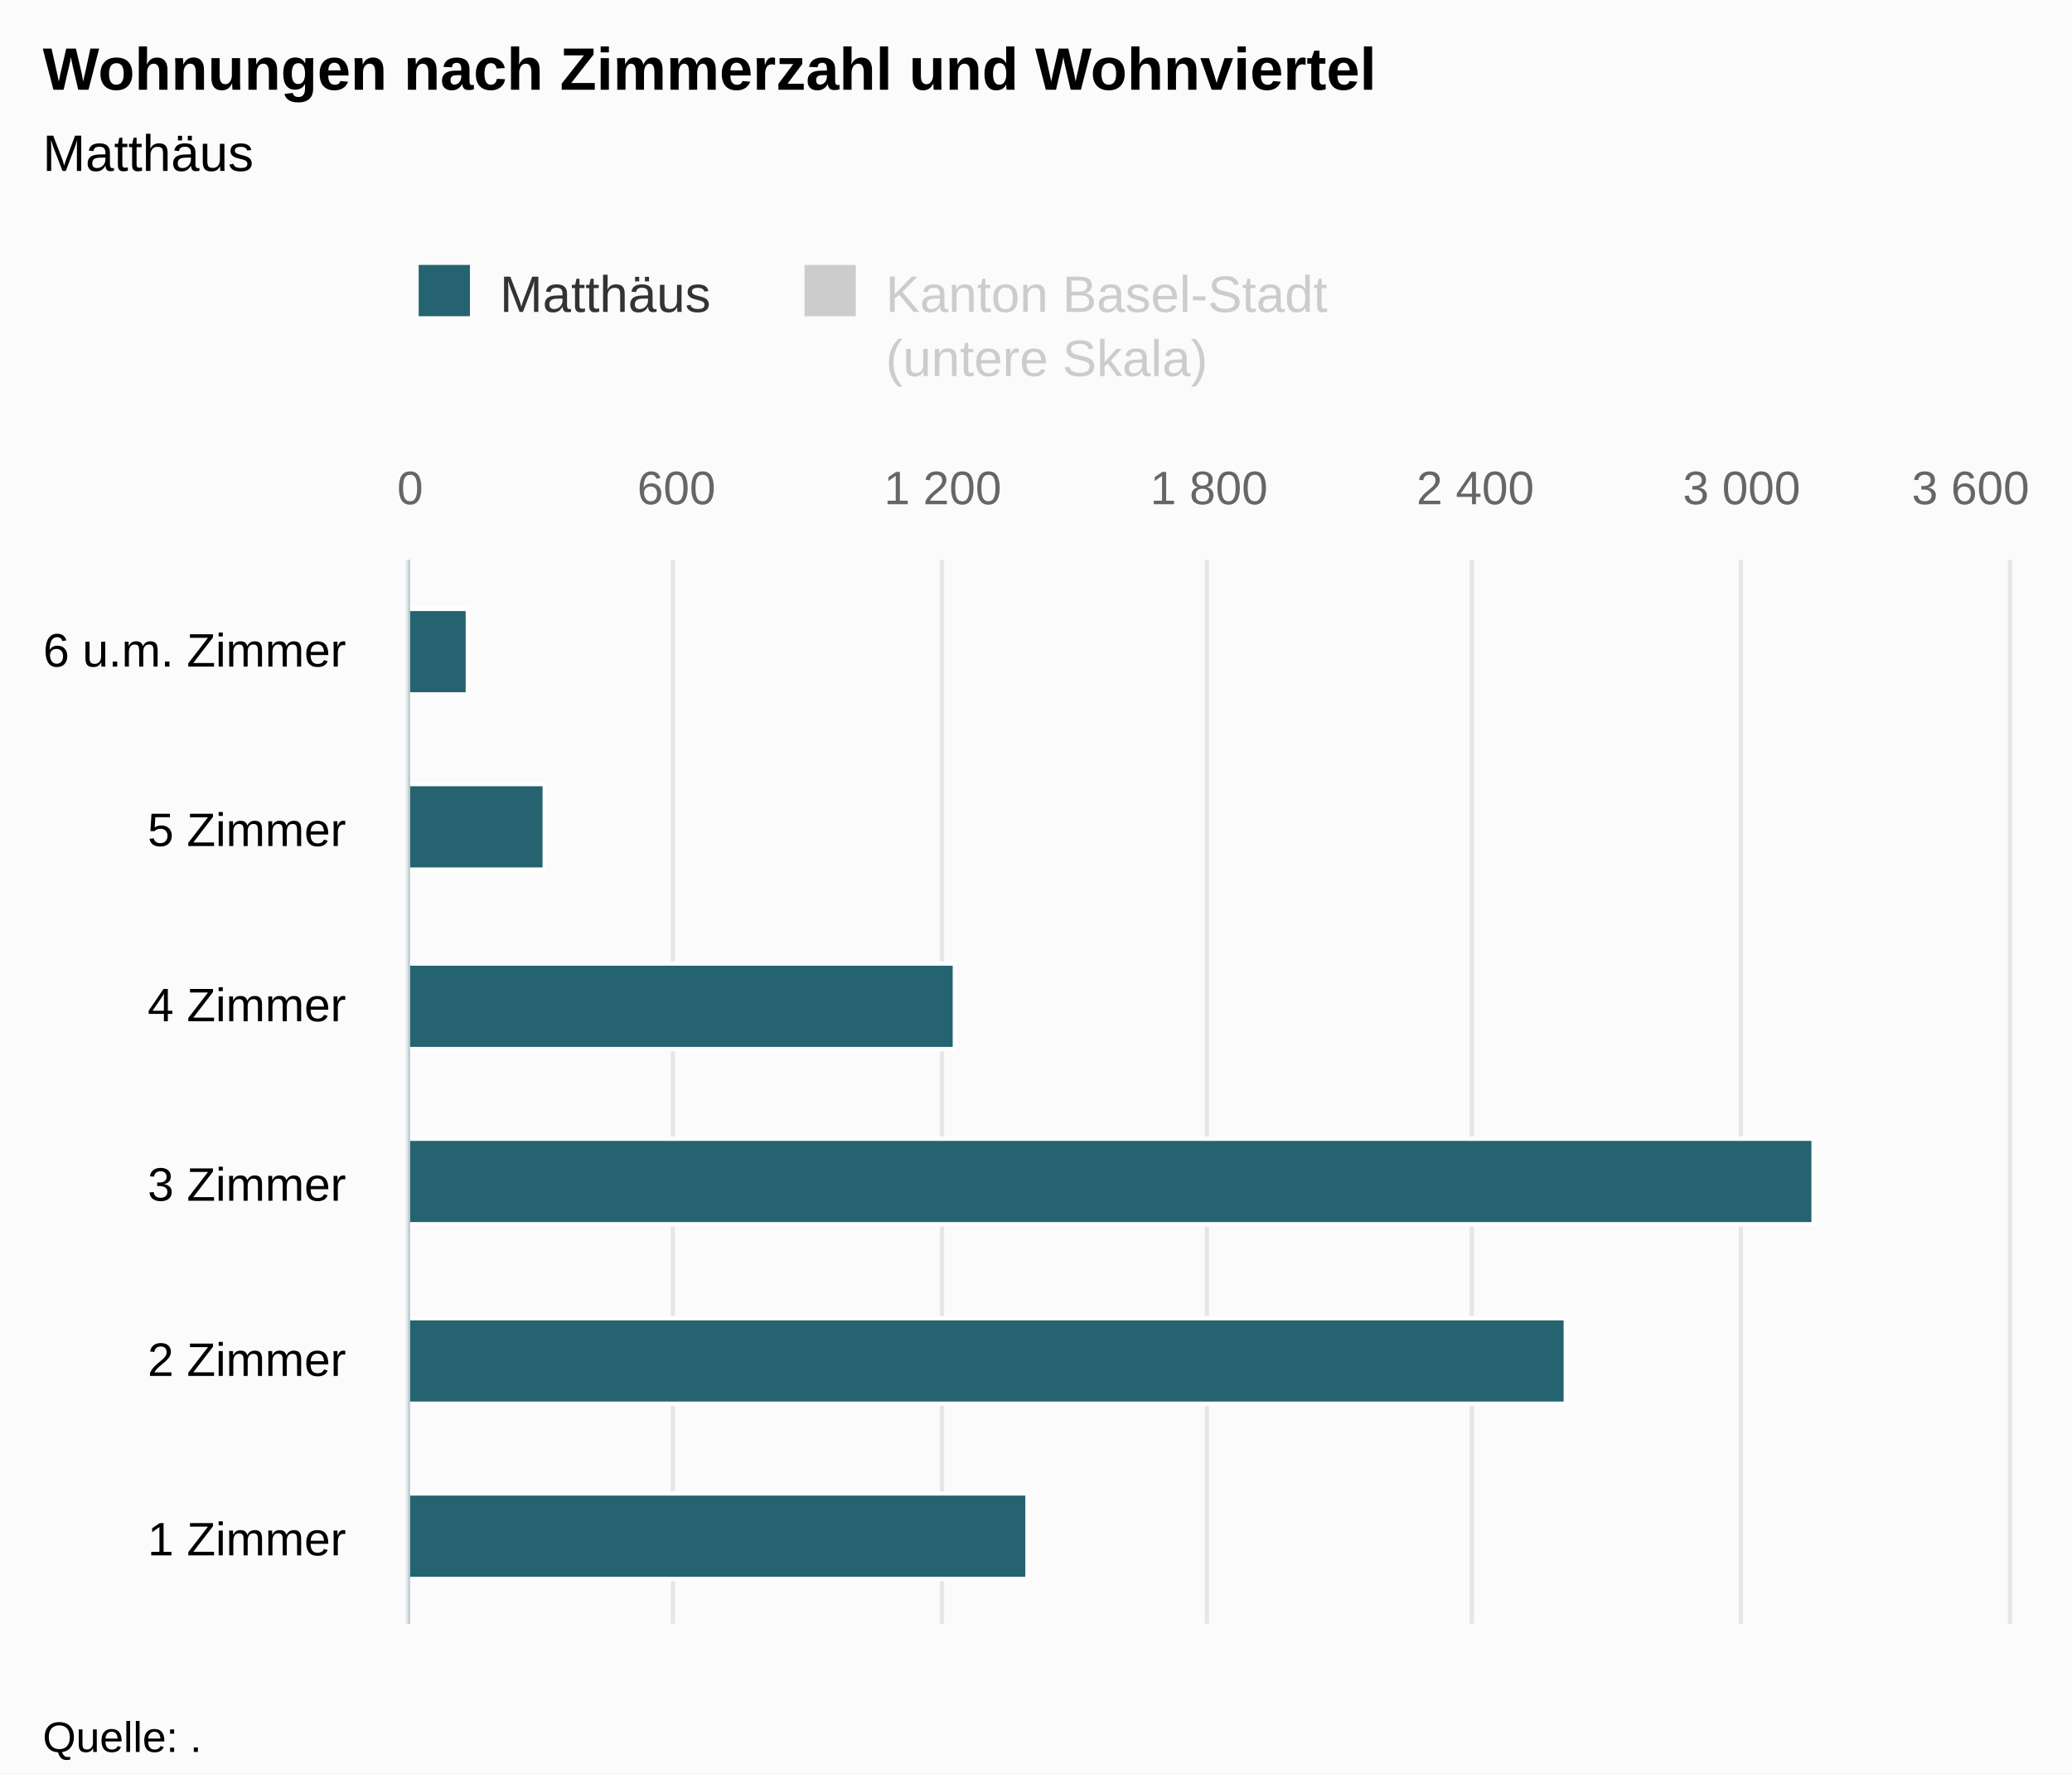
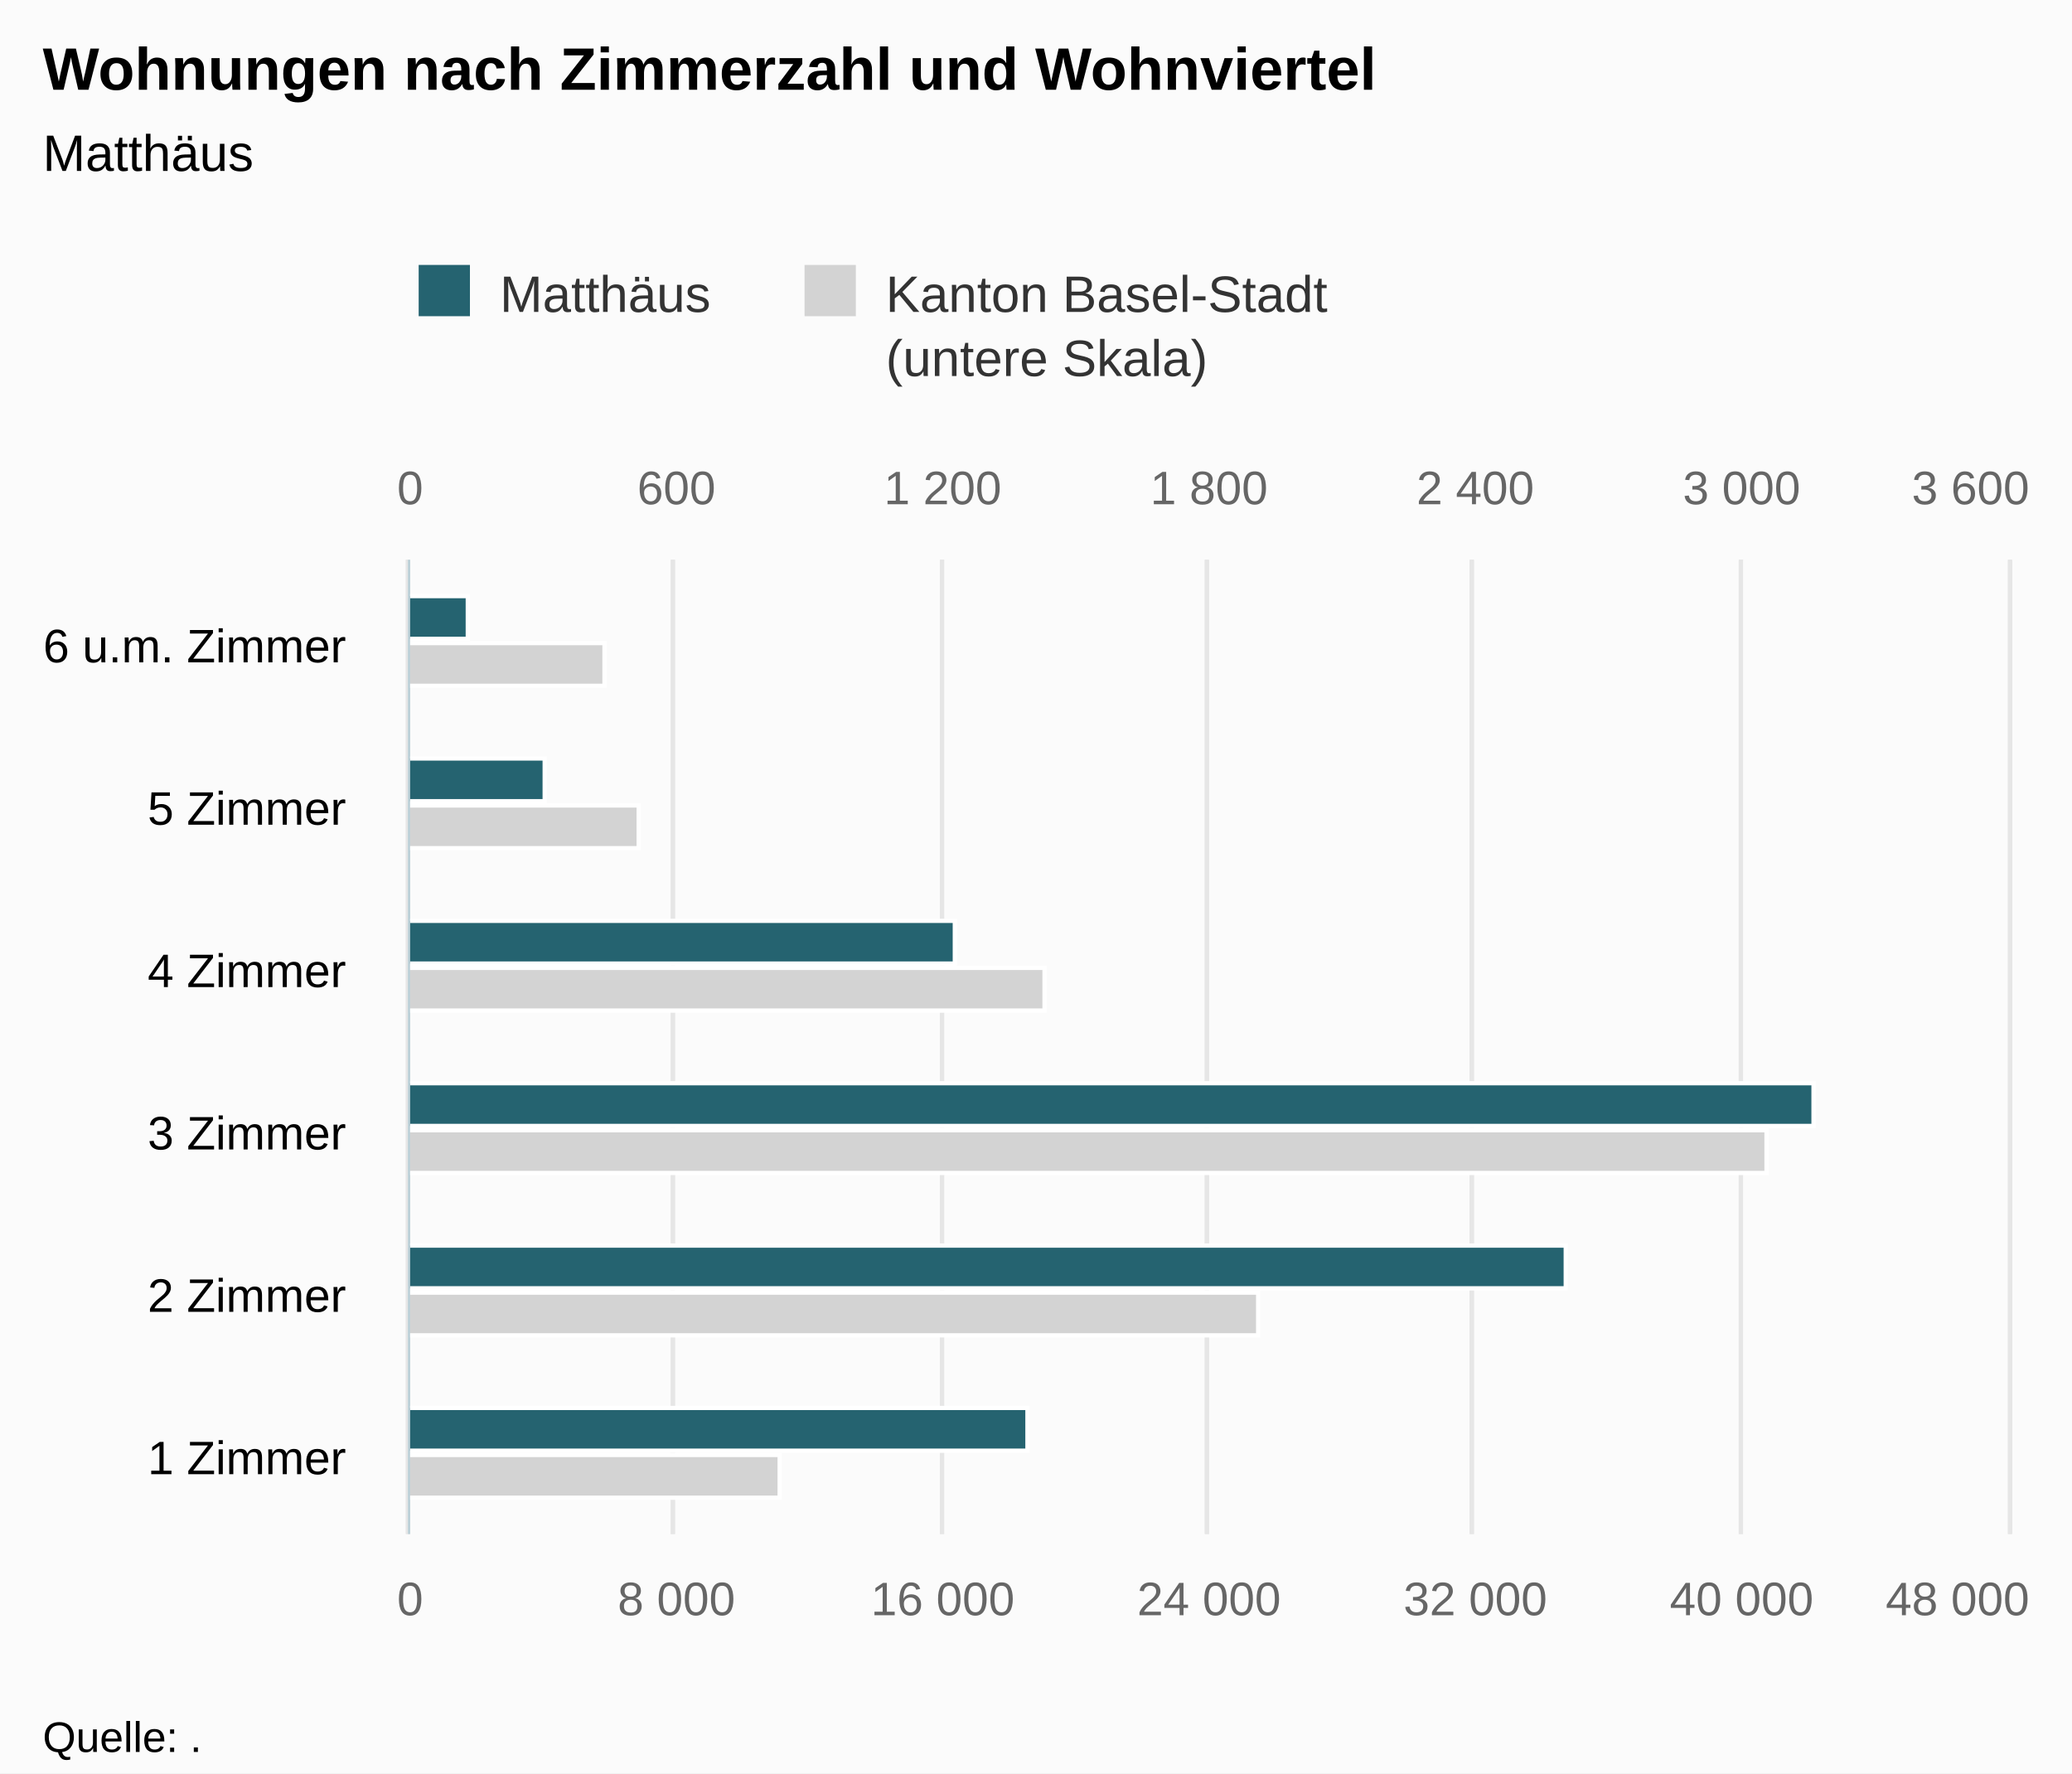
<svg xmlns="http://www.w3.org/2000/svg" version="1.1" class="highcharts-root" style="font-family:Arial;font-size:12px;" viewBox="0 0 485 415">
  <defs>
-     <clipPath id="highcharts-8ksfrzr-8">
-       <rect x="0" y="0" width="249" height="374" fill="none" />
+     <clipPath id="highcharts-qt2wu45-8">
+       <rect x="0" y="0" width="228" height="374" fill="none" />
    </clipPath>
-     <clipPath id="highcharts-8ksfrzr-9">
-       <rect x="0" y="0" width="249" height="374" fill="none" />
+     <clipPath id="highcharts-qt2wu45-9">
+       <rect x="0" y="0" width="228" height="374" fill="none" />
    </clipPath>
-     <clipPath id="highcharts-8ksfrzr-10">
-       <rect x="0" y="0" width="249" height="374" fill="none" />
+     <clipPath id="highcharts-qt2wu45-10">
+       <rect x="0" y="0" width="228" height="374" fill="none" />
    </clipPath>
  </defs>
  <rect fill="#fbfbfb" class="highcharts-background" x="0" y="0" width="485" height="415" rx="0" ry="0" />
-   <rect fill="none" class="highcharts-plot-background" x="96" y="131" width="374" height="249" />
+   <rect fill="none" class="highcharts-plot-background" x="96" y="131" width="374" height="228" />
  <g class="highcharts-pane-group" data-z-index="0" />
  <g class="highcharts-grid highcharts-xaxis-grid " data-z-index="1">
-     <path fill="none" data-z-index="1" class="highcharts-grid-line" d="M 96 339.5 L 470 339.5" opacity="1" />
-     <path fill="none" data-z-index="1" class="highcharts-grid-line" d="M 96 297.5 L 470 297.5" opacity="1" />
-     <path fill="none" data-z-index="1" class="highcharts-grid-line" d="M 96 256.5 L 470 256.5" opacity="1" />
-     <path fill="none" data-z-index="1" class="highcharts-grid-line" d="M 96 214.5 L 470 214.5" opacity="1" />
-     <path fill="none" data-z-index="1" class="highcharts-grid-line" d="M 96 173.5 L 470 173.5" opacity="1" />
+     <path fill="none" data-z-index="1" class="highcharts-grid-line" d="M 96 321.5 L 470 321.5" opacity="1" />
+     <path fill="none" data-z-index="1" class="highcharts-grid-line" d="M 96 283.5 L 470 283.5" opacity="1" />
+     <path fill="none" data-z-index="1" class="highcharts-grid-line" d="M 96 245.5 L 470 245.5" opacity="1" />
+     <path fill="none" data-z-index="1" class="highcharts-grid-line" d="M 96 207.5 L 470 207.5" opacity="1" />
+     <path fill="none" data-z-index="1" class="highcharts-grid-line" d="M 96 169.5 L 470 169.5" opacity="1" />
    <path fill="none" data-z-index="1" class="highcharts-grid-line" d="M 96 131.5 L 470 131.5" opacity="1" />
-     <path fill="none" data-z-index="1" class="highcharts-grid-line" d="M 96 380.5 L 470 380.5" opacity="1" />
+     <path fill="none" data-z-index="1" class="highcharts-grid-line" d="M 96 359.5 L 470 359.5" opacity="1" />
  </g>
-   <g class="highcharts-grid highcharts-yaxis-grid " data-z-index="1" />
  <g class="highcharts-grid highcharts-yaxis-grid " data-z-index="1">
-     <path fill="none" stroke="#e6e6e6" stroke-width="1" data-z-index="1" class="highcharts-grid-line" d="M 95.5 131 L 95.5 380" opacity="1" />
-     <path fill="none" stroke="#e6e6e6" stroke-width="1" data-z-index="1" class="highcharts-grid-line" d="M 157.5 131 L 157.5 380" opacity="1" />
-     <path fill="none" stroke="#e6e6e6" stroke-width="1" data-z-index="1" class="highcharts-grid-line" d="M 220.5 131 L 220.5 380" opacity="1" />
-     <path fill="none" stroke="#e6e6e6" stroke-width="1" data-z-index="1" class="highcharts-grid-line" d="M 282.5 131 L 282.5 380" opacity="1" />
-     <path fill="none" stroke="#e6e6e6" stroke-width="1" data-z-index="1" class="highcharts-grid-line" d="M 344.5 131 L 344.5 380" opacity="1" />
-     <path fill="none" stroke="#e6e6e6" stroke-width="1" data-z-index="1" class="highcharts-grid-line" d="M 407.5 131 L 407.5 380" opacity="1" />
-     <path fill="none" stroke="#e6e6e6" stroke-width="1" data-z-index="1" class="highcharts-grid-line" d="M 470.5 131 L 470.5 380" opacity="1" />
+     <path fill="none" stroke="#e6e6e6" stroke-width="1" data-z-index="1" class="highcharts-grid-line" d="M 95.5 131 L 95.5 359" opacity="1" />
+     <path fill="none" stroke="#e6e6e6" stroke-width="1" data-z-index="1" class="highcharts-grid-line" d="M 157.5 131 L 157.5 359" opacity="1" />
+     <path fill="none" stroke="#e6e6e6" stroke-width="1" data-z-index="1" class="highcharts-grid-line" d="M 220.5 131 L 220.5 359" opacity="1" />
+     <path fill="none" stroke="#e6e6e6" stroke-width="1" data-z-index="1" class="highcharts-grid-line" d="M 282.5 131 L 282.5 359" opacity="1" />
+     <path fill="none" stroke="#e6e6e6" stroke-width="1" data-z-index="1" class="highcharts-grid-line" d="M 344.5 131 L 344.5 359" opacity="1" />
+     <path fill="none" stroke="#e6e6e6" stroke-width="1" data-z-index="1" class="highcharts-grid-line" d="M 407.5 131 L 407.5 359" opacity="1" />
+     <path fill="none" stroke="#e6e6e6" stroke-width="1" data-z-index="1" class="highcharts-grid-line" d="M 470.5 131 L 470.5 359" opacity="1" />
  </g>
-   <rect fill="none" class="highcharts-plot-border" data-z-index="1" x="96" y="131" width="374" height="249" />
+   <g class="highcharts-grid highcharts-yaxis-grid " data-z-index="1">
+     <path fill="none" stroke="#e6e6e6" stroke-width="1" data-z-index="1" class="highcharts-grid-line" d="M 95.5 131 L 95.5 359" opacity="1" />
+     <path fill="none" stroke="#e6e6e6" stroke-width="1" data-z-index="1" class="highcharts-grid-line" d="M 157.5 131 L 157.5 359" opacity="1" />
+     <path fill="none" stroke="#e6e6e6" stroke-width="1" data-z-index="1" class="highcharts-grid-line" d="M 220.5 131 L 220.5 359" opacity="1" />
+     <path fill="none" stroke="#e6e6e6" stroke-width="1" data-z-index="1" class="highcharts-grid-line" d="M 282.5 131 L 282.5 359" opacity="1" />
+     <path fill="none" stroke="#e6e6e6" stroke-width="1" data-z-index="1" class="highcharts-grid-line" d="M 344.5 131 L 344.5 359" opacity="1" />
+     <path fill="none" stroke="#e6e6e6" stroke-width="1" data-z-index="1" class="highcharts-grid-line" d="M 407.5 131 L 407.5 359" opacity="1" />
+     <path fill="none" stroke="#e6e6e6" stroke-width="1" data-z-index="1" class="highcharts-grid-line" d="M 470.5 131 L 470.5 359" opacity="1" />
+   </g>
+   <rect fill="none" class="highcharts-plot-border" data-z-index="1" x="96" y="131" width="374" height="228" />
  <g class="highcharts-axis highcharts-xaxis " data-z-index="2">
-     <path fill="none" class="highcharts-axis-line" stroke="#B9CFD7" stroke-width="0.5" data-z-index="7" d="M 95.75 131 L 95.75 380" />
+     <path fill="none" class="highcharts-axis-line" stroke="#B9CFD7" stroke-width="0.5" data-z-index="7" d="M 95.75 131 L 95.75 359" />
  </g>
  <g class="highcharts-axis highcharts-yaxis " data-z-index="2">
-     <path fill="none" class="highcharts-axis-line" data-z-index="7" d="M 96 380 L 470 380" />
+     <path fill="none" class="highcharts-axis-line" data-z-index="7" d="M 96 359 L 470 359" />
  </g>
  <g class="highcharts-axis highcharts-yaxis " data-z-index="2">
    <path fill="none" class="highcharts-axis-line" data-z-index="7" d="M 96 131 L 470 131" />
  </g>
  <g class="highcharts-series-group" data-z-index="3">
-     <g data-z-index="0.1" class="highcharts-series highcharts-series-0 highcharts-bar-series " visibility="hidden" transform="translate(470,380) rotate(90) scale(-1,1) scale(1 1)" clip-path="url(#highcharts-8ksfrzr-9)" />
-     <g data-z-index="0.1" class="highcharts-markers highcharts-series-0 highcharts-bar-series " visibility="hidden" transform="translate(470,380) rotate(90) scale(-1,1) scale(1 1)" clip-path="none" />
-     <g data-z-index="0.1" class="highcharts-series highcharts-series-1 highcharts-bar-series " transform="translate(470,380) rotate(90) scale(-1,1) scale(1 1)" clip-path="url(#highcharts-8ksfrzr-10)">
-       <rect x="10.5" y="229.5" width="20" height="145" fill="rgb(37, 99, 112)" stroke="#ffffff" stroke-width="1" class="highcharts-point" />
-       <rect x="51.5" y="103.5" width="20" height="271" fill="rgb(37, 99, 112)" stroke="#ffffff" stroke-width="1" class="highcharts-point" />
-       <rect x="93.5" y="45.5" width="20" height="329" fill="rgb(37, 99, 112)" stroke="#ffffff" stroke-width="1" class="highcharts-point" />
-       <rect x="134.5" y="246.5" width="20" height="128" fill="rgb(37, 99, 112)" stroke="#ffffff" stroke-width="1" class="highcharts-point" />
-       <rect x="176.5" y="342.5" width="20" height="32" fill="rgb(37, 99, 112)" stroke="#ffffff" stroke-width="1" class="highcharts-point" />
-       <rect x="217.5" y="360.5" width="20" height="14" fill="rgb(37, 99, 112)" stroke="#ffffff" stroke-width="1" class="highcharts-point" />
+     <g data-z-index="0.1" class="highcharts-series highcharts-series-0 highcharts-bar-series " transform="translate(470,359) rotate(90) scale(-1,1) scale(1 1)" clip-path="url(#highcharts-qt2wu45-9)">
+       <rect x="8.5" y="287.5" width="10" height="87" fill="lightgray" stroke="#ffffff" stroke-width="1" class="highcharts-point" />
+       <rect x="46.5" y="175.5" width="10" height="199" fill="lightgray" stroke="#ffffff" stroke-width="1" class="highcharts-point" />
+       <rect x="84.5" y="56.5" width="10" height="318" fill="lightgray" stroke="#ffffff" stroke-width="1" class="highcharts-point" />
+       <rect x="122.5" y="225.5" width="10" height="149" fill="lightgray" stroke="#ffffff" stroke-width="1" class="highcharts-point" />
+       <rect x="160.5" y="320.5" width="10" height="54" fill="lightgray" stroke="#ffffff" stroke-width="1" class="highcharts-point" />
+       <rect x="198.5" y="328.5" width="10" height="46" fill="lightgray" stroke="#ffffff" stroke-width="1" class="highcharts-point" />
    </g>
-     <g data-z-index="0.1" class="highcharts-markers highcharts-series-1 highcharts-bar-series " transform="translate(470,380) rotate(90) scale(-1,1) scale(1 1)" clip-path="none" />
+     <g data-z-index="0.1" class="highcharts-markers highcharts-series-0 highcharts-bar-series " transform="translate(470,359) rotate(90) scale(-1,1) scale(1 1)" clip-path="none" />
+     <g data-z-index="0.1" class="highcharts-series highcharts-series-1 highcharts-bar-series " transform="translate(470,359) rotate(90) scale(-1,1) scale(1 1)" clip-path="url(#highcharts-qt2wu45-10)">
+       <rect x="19.5" y="229.5" width="10" height="145" fill="rgb(37, 99, 112)" stroke="#ffffff" stroke-width="1" class="highcharts-point" />
+       <rect x="57.5" y="103.5" width="10" height="271" fill="rgb(37, 99, 112)" stroke="#ffffff" stroke-width="1" class="highcharts-point" />
+       <rect x="95.5" y="45.5" width="10" height="329" fill="rgb(37, 99, 112)" stroke="#ffffff" stroke-width="1" class="highcharts-point" />
+       <rect x="133.5" y="246.5" width="10" height="128" fill="rgb(37, 99, 112)" stroke="#ffffff" stroke-width="1" class="highcharts-point" />
+       <rect x="171.5" y="342.5" width="10" height="32" fill="rgb(37, 99, 112)" stroke="#ffffff" stroke-width="1" class="highcharts-point" />
+       <rect x="209.5" y="360.5" width="10" height="14" fill="rgb(37, 99, 112)" stroke="#ffffff" stroke-width="1" class="highcharts-point" />
+     </g>
+     <g data-z-index="0.1" class="highcharts-markers highcharts-series-1 highcharts-bar-series " transform="translate(470,359) rotate(90) scale(-1,1) scale(1 1)" clip-path="none" />
  </g>
  <text x="10" text-anchor="start" class="highcharts-title" data-z-index="4" style="color:#000000;font-size:14px;font-weight:bold;fill:#000000;" y="21">
    <tspan>Wohnungen nach Zimmerzahl und Wohnviertel</tspan>
  </text>
  <text x="10" text-anchor="start" class="highcharts-subtitle" data-z-index="4" style="color:#000000;font-size:12px;font-weight:normal;font-family:Arial;fill:#000000;" y="40">
    <tspan>Matthäus</tspan>
  </text>
  <g class="highcharts-legend" data-z-index="7" transform="translate(88,55)">
    <rect fill="none" class="highcharts-legend-box" rx="0" ry="0" x="0" y="0" width="230" height="40" visibility="visible" />
    <g data-z-index="1">
      <g>
        <g class="highcharts-legend-item highcharts-bar-series highcharts-color-undefined highcharts-series-1" data-z-index="1" transform="translate(8,3)">
          <text x="21" style="color:#333333;font-size:12px;font-weight:normal;cursor:pointer;fill:#333333;" text-anchor="start" data-z-index="2" y="15">
            <tspan>Matthäus</tspan>
          </text>
          <rect x="2" y="4" width="12" height="12" fill="rgb(37, 99, 112)" class="highcharts-point" data-z-index="3" />
        </g>
-         <g class="highcharts-legend-item highcharts-bar-series highcharts-color-undefined highcharts-series-0 highcharts-legend-item-hidden" data-z-index="1" transform="translate(98.32812,3)">
-           <text x="21" y="15" style="color:#cccccc;font-size:12px;font-weight:normal;cursor:pointer;fill:#cccccc;" text-anchor="start" data-z-index="2">
+         <g class="highcharts-legend-item highcharts-bar-series highcharts-color-undefined highcharts-series-0" data-z-index="1" transform="translate(98.32812,3)">
+           <text x="21" y="15" style="color:#333333;font-size:12px;font-weight:normal;cursor:pointer;fill:#333333;" text-anchor="start" data-z-index="2">
            <tspan>Kanton Basel-Stadt</tspan>
            <tspan x="21" dy="15">(untere Skala)</tspan>
          </text>
-           <rect x="2" y="4" width="12" height="12" fill="#cccccc" class="highcharts-point" data-z-index="3" />
+           <rect x="2" y="4" width="12" height="12" fill="lightgray" class="highcharts-point" data-z-index="3" />
        </g>
      </g>
    </g>
  </g>
  <g class="highcharts-axis-labels highcharts-xaxis-labels " data-z-index="7">
-     <text x="81" style="color:#000000;cursor:default;font-size:11px;fill:#000000;" text-anchor="end" transform="translate(0,0)" y="364" opacity="1">
+     <text x="81" style="color:#000000;cursor:default;font-size:11px;fill:#000000;" text-anchor="end" transform="translate(0,0)" y="345" opacity="1">
      <tspan>1 Zimmer</tspan>
    </text>
-     <text x="81" style="color:#000000;cursor:default;font-size:11px;fill:#000000;" text-anchor="end" transform="translate(0,0)" y="322" opacity="1">
+     <text x="81" style="color:#000000;cursor:default;font-size:11px;fill:#000000;" text-anchor="end" transform="translate(0,0)" y="307" opacity="1">
      <tspan>2 Zimmer</tspan>
    </text>
-     <text x="81" style="color:#000000;cursor:default;font-size:11px;fill:#000000;" text-anchor="end" transform="translate(0,0)" y="281" opacity="1">
+     <text x="81" style="color:#000000;cursor:default;font-size:11px;fill:#000000;" text-anchor="end" transform="translate(0,0)" y="269" opacity="1">
      <tspan>3 Zimmer</tspan>
    </text>
-     <text x="81" style="color:#000000;cursor:default;font-size:11px;fill:#000000;" text-anchor="end" transform="translate(0,0)" y="239" opacity="1">
+     <text x="81" style="color:#000000;cursor:default;font-size:11px;fill:#000000;" text-anchor="end" transform="translate(0,0)" y="231" opacity="1">
      <tspan>4 Zimmer</tspan>
    </text>
-     <text x="81" style="color:#000000;cursor:default;font-size:11px;fill:#000000;" text-anchor="end" transform="translate(0,0)" y="198" opacity="1">
+     <text x="81" style="color:#000000;cursor:default;font-size:11px;fill:#000000;" text-anchor="end" transform="translate(0,0)" y="193" opacity="1">
      <tspan>5 Zimmer</tspan>
    </text>
-     <text x="81" style="color:#000000;cursor:default;font-size:11px;fill:#000000;" text-anchor="end" transform="translate(0,0)" y="156" opacity="1">
+     <text x="81" style="color:#000000;cursor:default;font-size:11px;fill:#000000;" text-anchor="end" transform="translate(0,0)" y="155" opacity="1">
      <tspan>6 u.m. Zimmer</tspan>
    </text>
  </g>
-   <g class="highcharts-axis-labels highcharts-yaxis-labels " data-z-index="7" />
+   <g class="highcharts-axis-labels highcharts-yaxis-labels " data-z-index="7">
+     <text x="96" style="color:#666666;cursor:default;font-size:11px;fill:#666666;" text-anchor="middle" transform="translate(0,0)" y="378" opacity="1">0</text>
+     <text x="158.333" style="color:#666666;cursor:default;font-size:11px;fill:#666666;" text-anchor="middle" transform="translate(0,0)" y="378" opacity="1">
+       <tspan>8 000</tspan>
+     </text>
+     <text x="220.667" style="color:#666666;cursor:default;font-size:11px;fill:#666666;" text-anchor="middle" transform="translate(0,0)" y="378" opacity="1">
+       <tspan>16 000</tspan>
+     </text>
+     <text x="283" style="color:#666666;cursor:default;font-size:11px;fill:#666666;" text-anchor="middle" transform="translate(0,0)" y="378" opacity="1">
+       <tspan>24 000</tspan>
+     </text>
+     <text x="345.333" style="color:#666666;cursor:default;font-size:11px;fill:#666666;" text-anchor="middle" transform="translate(0,0)" y="378" opacity="1">
+       <tspan>32 000</tspan>
+     </text>
+     <text x="407.667" style="color:#666666;cursor:default;font-size:11px;fill:#666666;" text-anchor="middle" transform="translate(0,0)" y="378" opacity="1">
+       <tspan>40 000</tspan>
+     </text>
+     <text x="458.203" style="color:#666666;cursor:default;font-size:11px;fill:#666666;" text-anchor="middle" transform="translate(0,0)" y="378" opacity="1">
+       <tspan>48 000</tspan>
+     </text>
+   </g>
  <g class="highcharts-axis-labels highcharts-yaxis-labels " data-z-index="7">
    <text x="96" style="color:#666666;cursor:default;font-size:11px;fill:#666666;" text-anchor="middle" transform="translate(0,0)" y="118" opacity="1">0</text>
    <text x="407.667" style="color:#666666;cursor:default;font-size:11px;fill:#666666;" text-anchor="middle" transform="translate(0,0)" y="118" opacity="1">
      <tspan>3 000</tspan>
    </text>
    <text x="158.333" style="color:#666666;cursor:default;font-size:11px;fill:#666666;" text-anchor="middle" transform="translate(0,0)" y="118" opacity="1">600</text>
    <text x="220.667" style="color:#666666;cursor:default;font-size:11px;fill:#666666;" text-anchor="middle" transform="translate(0,0)" y="118" opacity="1">
      <tspan>1 200</tspan>
    </text>
    <text x="283" style="color:#666666;cursor:default;font-size:11px;fill:#666666;" text-anchor="middle" transform="translate(0,0)" y="118" opacity="1">
      <tspan>1 800</tspan>
    </text>
    <text x="345.333" style="color:#666666;cursor:default;font-size:11px;fill:#666666;" text-anchor="middle" transform="translate(0,0)" y="118" opacity="1">
      <tspan>2 400</tspan>
    </text>
    <text x="461.258" style="color:#666666;cursor:default;font-size:11px;fill:#666666;" text-anchor="middle" transform="translate(0,0)" y="118" opacity="1">
      <tspan>3 600</tspan>
    </text>
  </g>
  <text x="10" class="highcharts-credits" text-anchor="start" data-z-index="8" style="cursor:default;color:#000000;font-size:10px;fill:#000000;" y="410">
    <tspan>Quelle: .</tspan>
  </text>
</svg>
